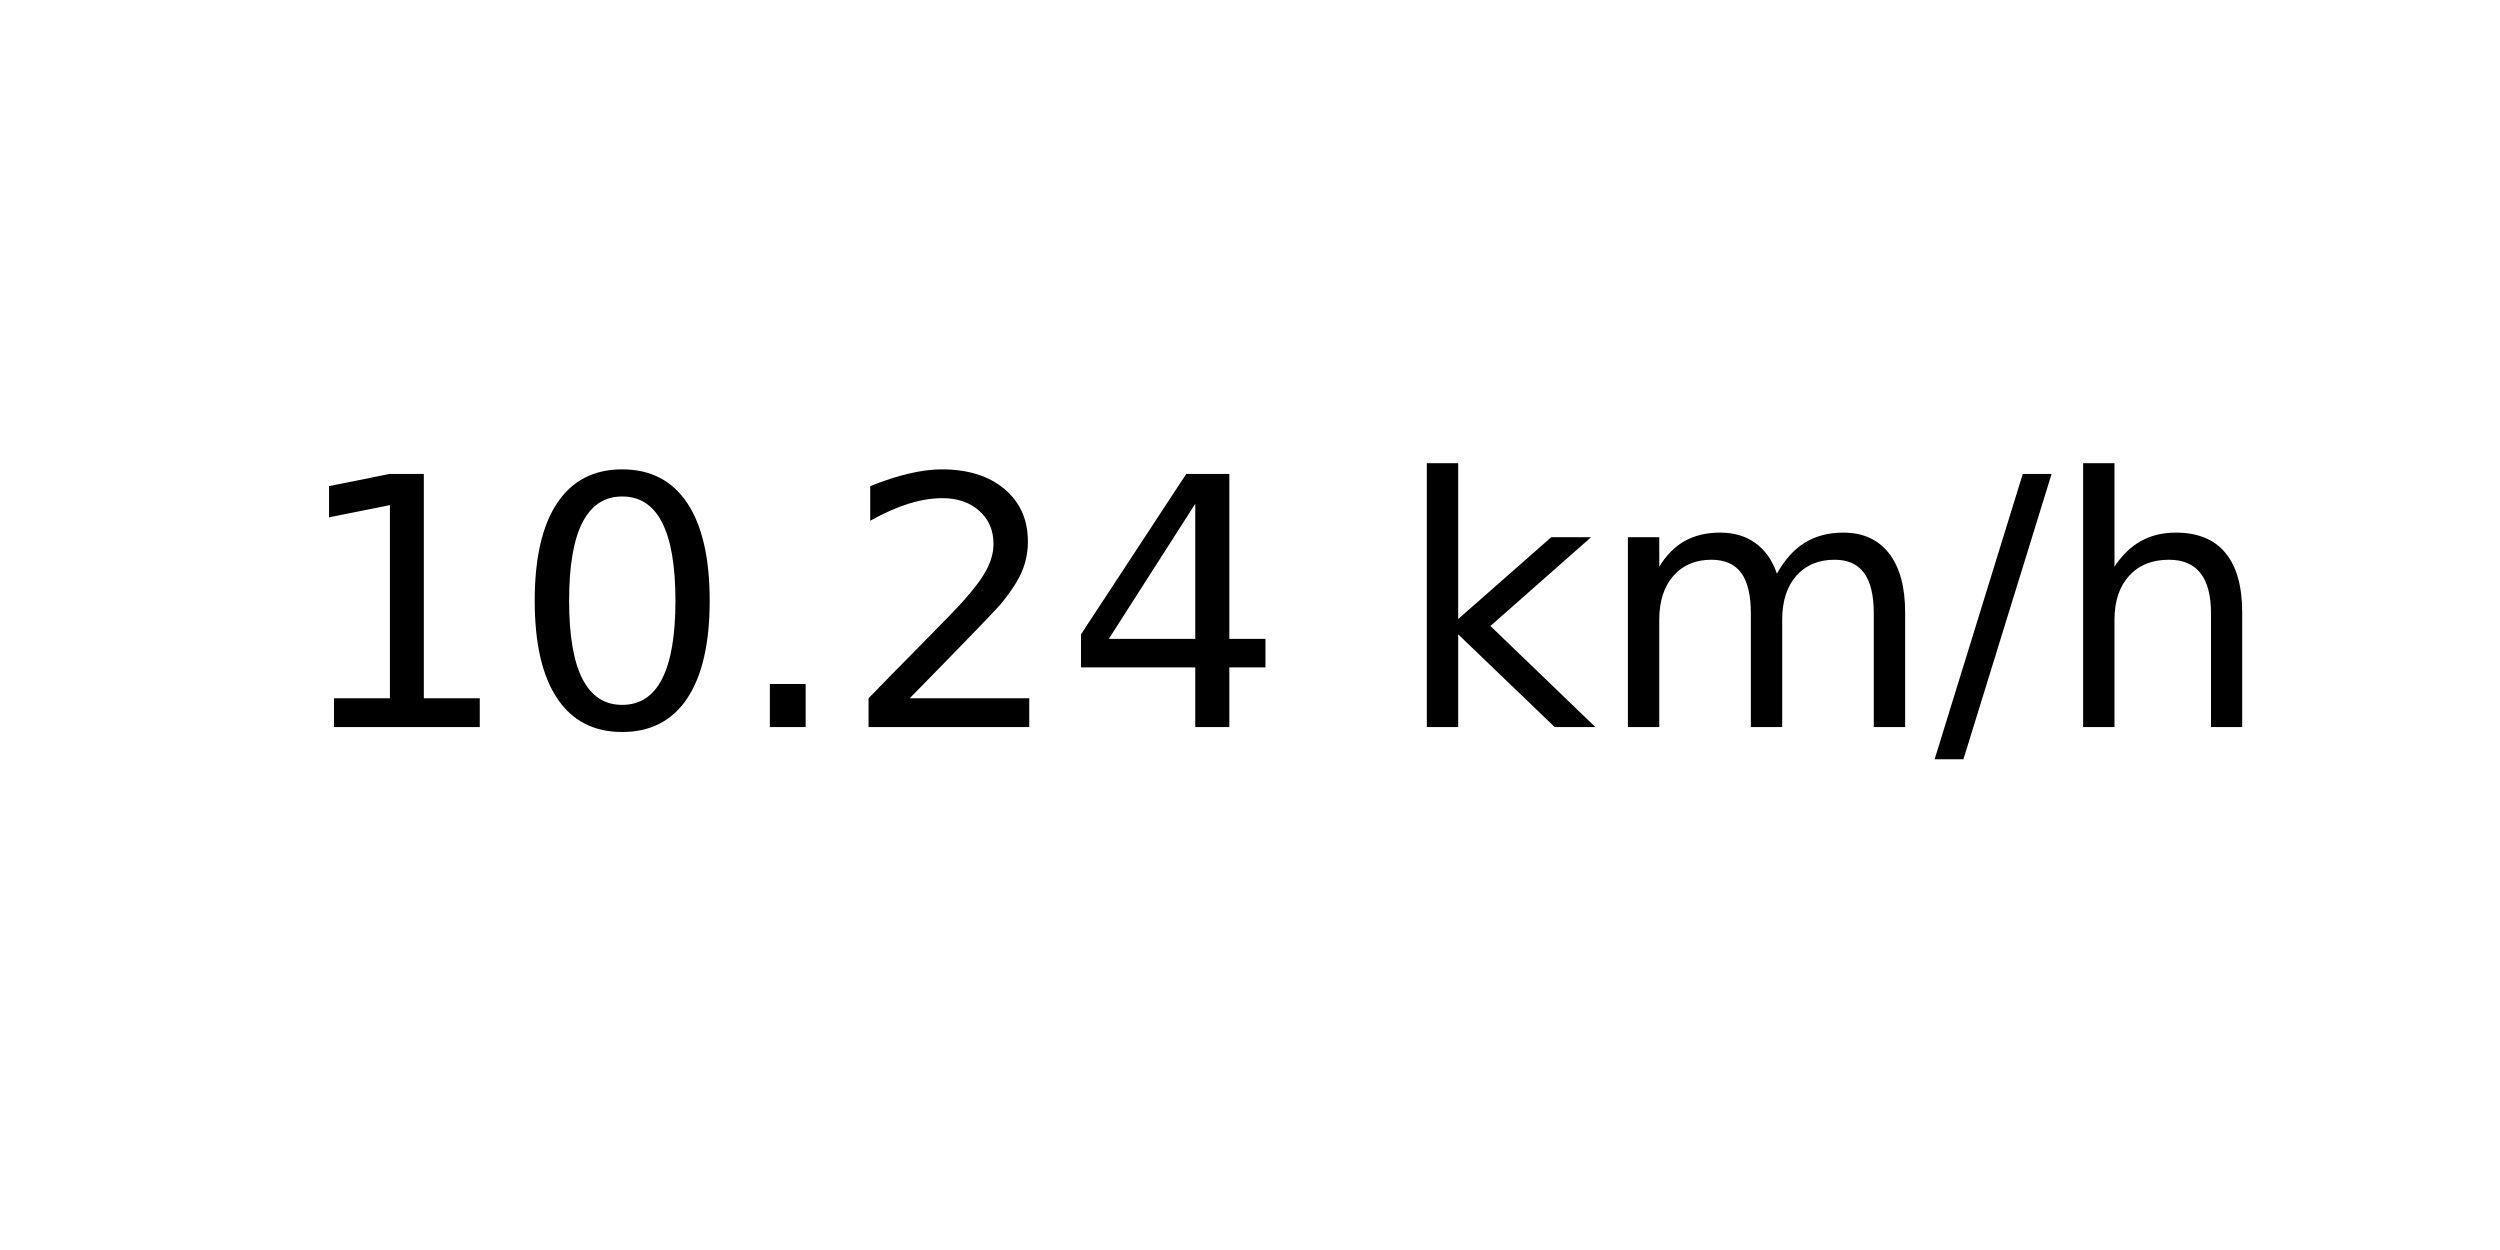
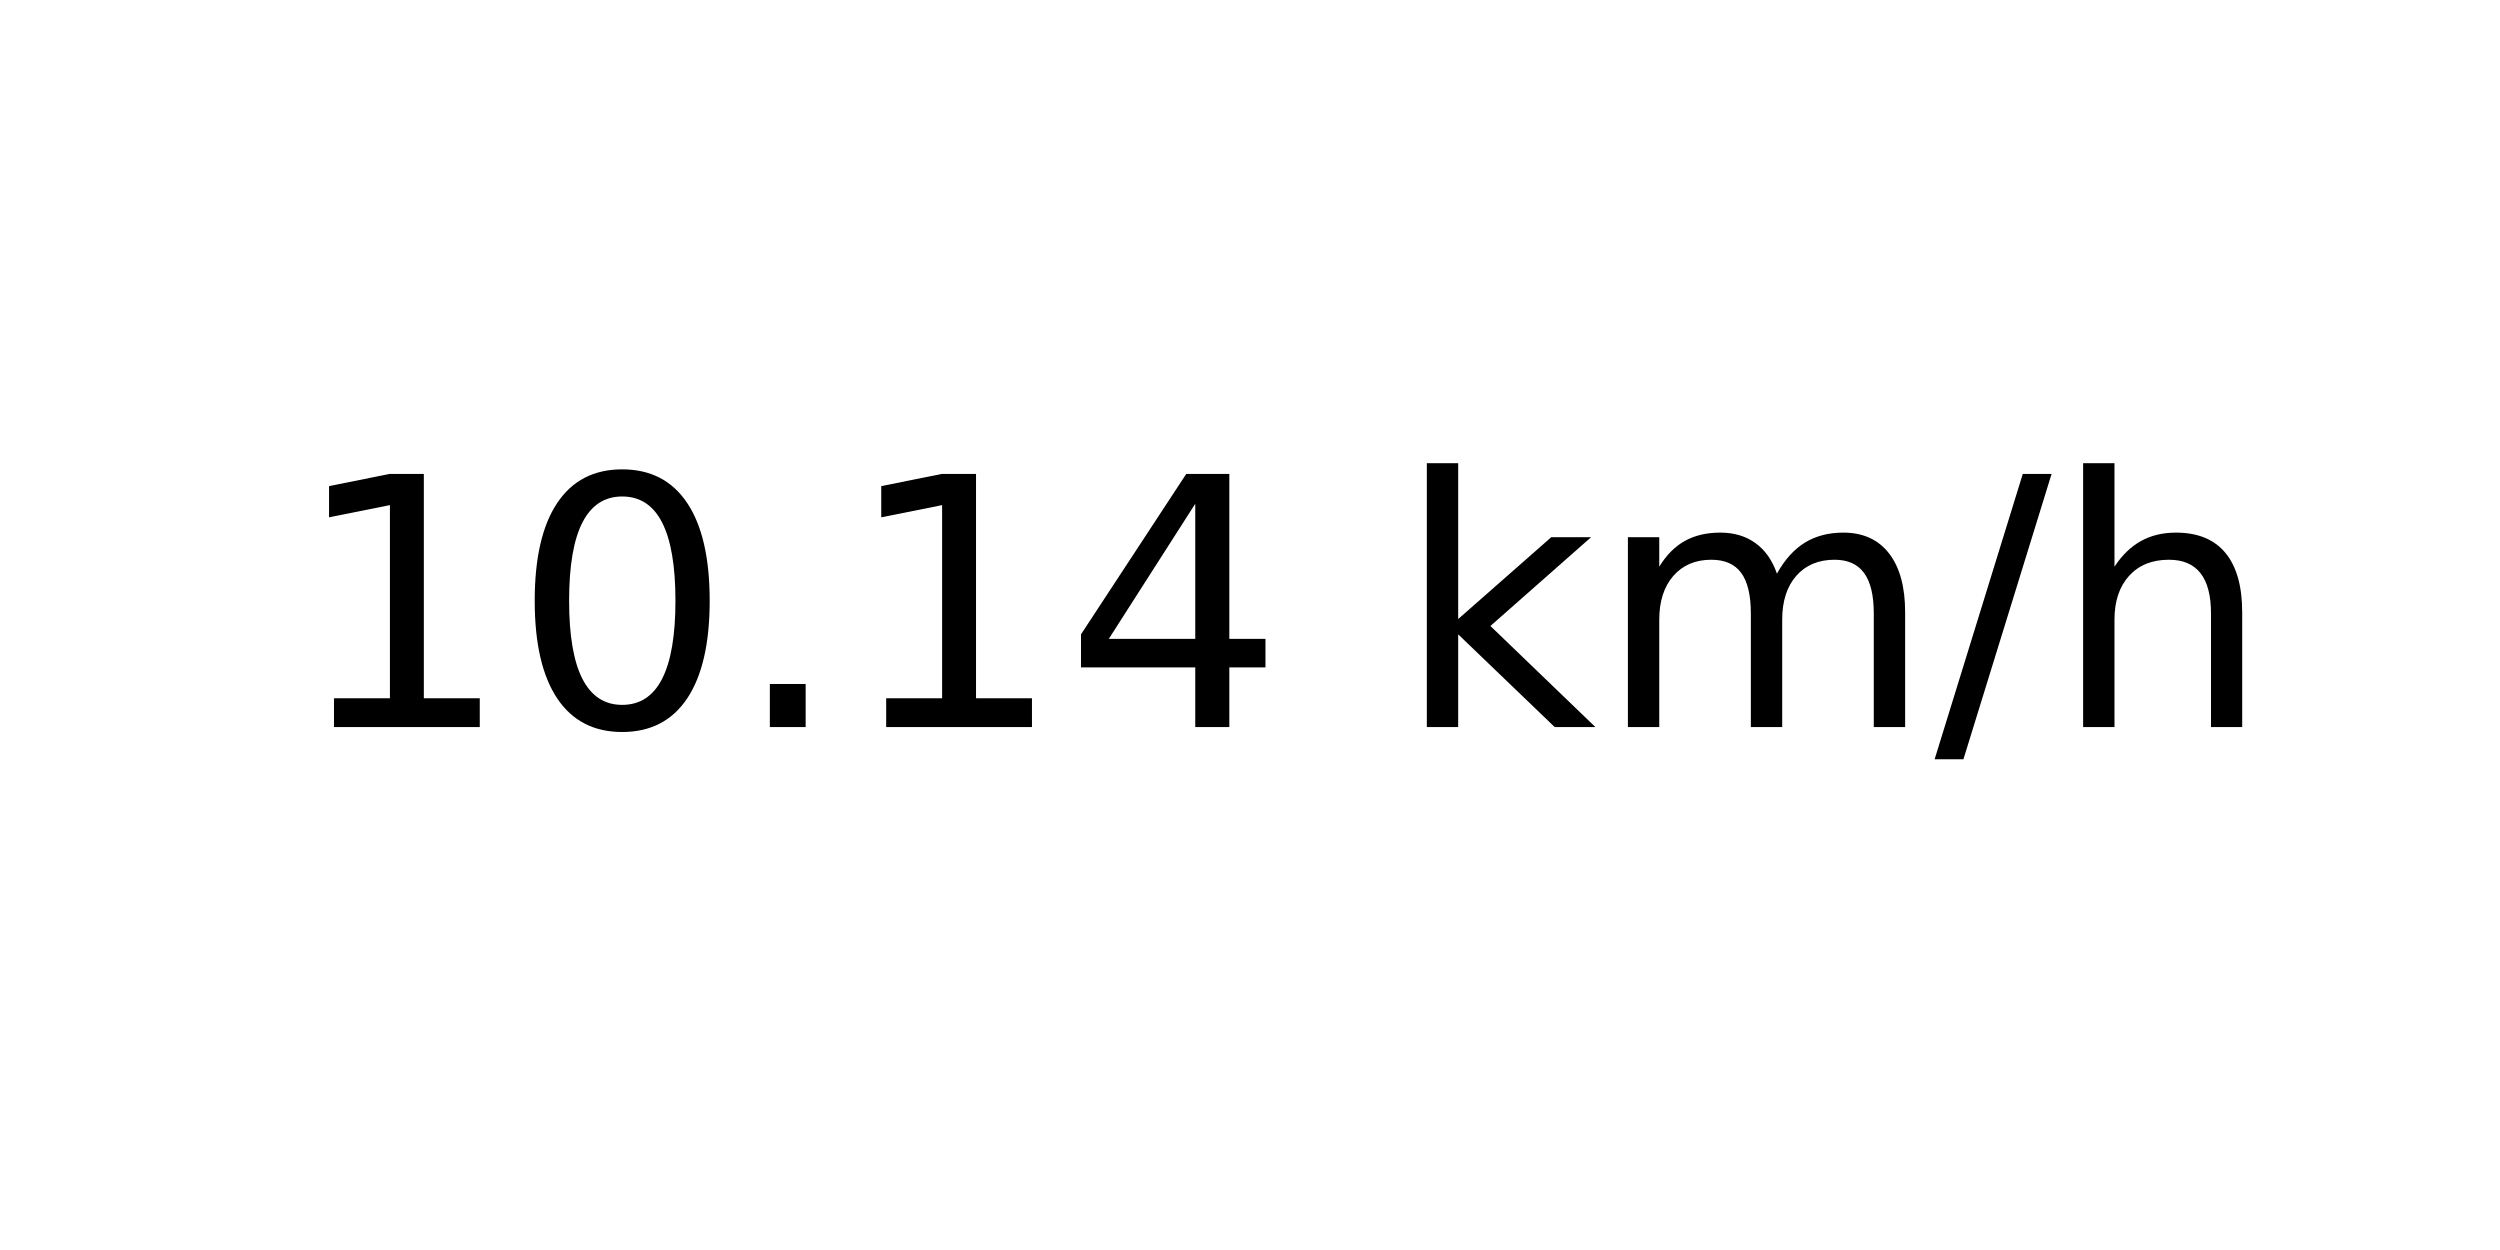
<svg xmlns="http://www.w3.org/2000/svg" xmlns:xlink="http://www.w3.org/1999/xlink" width="72pt" height="36pt" viewBox="0 0 72 36" version="1.1">
  <defs>
    <style type="text/css">*{stroke-linejoin: round; stroke-linecap: butt}</style>
  </defs>
  <g id="figure_1">
    <g id="axes_1">
      <g id="text_1">
        <g transform="translate(8.378125 20.93937) scale(0.1 -0.1)">
          <defs>
            <path id="DejaVuSans-31" d="M 794 531  L 1825 531  L 1825 4091  L 703 3866  L 703 4441  L 1819 4666  L 2450 4666  L 2450 531  L 3481 531  L 3481 0  L 794 0  L 794 531  z " transform="scale(0.015625)" />
            <path id="DejaVuSans-30" d="M 2034 4250  Q 1547 4250 1301 3770  Q 1056 3291 1056 2328  Q 1056 1369 1301 889  Q 1547 409 2034 409  Q 2525 409 2770 889  Q 3016 1369 3016 2328  Q 3016 3291 2770 3770  Q 2525 4250 2034 4250  z M 2034 4750  Q 2819 4750 3233 4129  Q 3647 3509 3647 2328  Q 3647 1150 3233 529  Q 2819 -91 2034 -91  Q 1250 -91 836 529  Q 422 1150 422 2328  Q 422 3509 836 4129  Q 1250 4750 2034 4750  z " transform="scale(0.015625)" />
            <path id="DejaVuSans-2e" d="M 684 794  L 1344 794  L 1344 0  L 684 0  L 684 794  z " transform="scale(0.015625)" />
-             <path id="DejaVuSans-32" d="M 1228 531  L 3431 531  L 3431 0  L 469 0  L 469 531  Q 828 903 1448 1529  Q 2069 2156 2228 2338  Q 2531 2678 2651 2914  Q 2772 3150 2772 3378  Q 2772 3750 2511 3984  Q 2250 4219 1831 4219  Q 1534 4219 1204 4116  Q 875 4013 500 3803  L 500 4441  Q 881 4594 1212 4672  Q 1544 4750 1819 4750  Q 2544 4750 2975 4387  Q 3406 4025 3406 3419  Q 3406 3131 3298 2873  Q 3191 2616 2906 2266  Q 2828 2175 2409 1742  Q 1991 1309 1228 531  z " transform="scale(0.015625)" />
            <path id="DejaVuSans-34" d="M 2419 4116  L 825 1625  L 2419 1625  L 2419 4116  z M 2253 4666  L 3047 4666  L 3047 1625  L 3713 1625  L 3713 1100  L 3047 1100  L 3047 0  L 2419 0  L 2419 1100  L 313 1100  L 313 1709  L 2253 4666  z " transform="scale(0.015625)" />
            <path id="DejaVuSans-20" transform="scale(0.015625)" />
            <path id="DejaVuSans-6b" d="M 581 4863  L 1159 4863  L 1159 1991  L 2875 3500  L 3609 3500  L 1753 1863  L 3688 0  L 2938 0  L 1159 1709  L 1159 0  L 581 0  L 581 4863  z " transform="scale(0.015625)" />
            <path id="DejaVuSans-6d" d="M 3328 2828  Q 3544 3216 3844 3400  Q 4144 3584 4550 3584  Q 5097 3584 5394 3201  Q 5691 2819 5691 2113  L 5691 0  L 5113 0  L 5113 2094  Q 5113 2597 4934 2840  Q 4756 3084 4391 3084  Q 3944 3084 3684 2787  Q 3425 2491 3425 1978  L 3425 0  L 2847 0  L 2847 2094  Q 2847 2600 2669 2842  Q 2491 3084 2119 3084  Q 1678 3084 1418 2786  Q 1159 2488 1159 1978  L 1159 0  L 581 0  L 581 3500  L 1159 3500  L 1159 2956  Q 1356 3278 1631 3431  Q 1906 3584 2284 3584  Q 2666 3584 2933 3390  Q 3200 3197 3328 2828  z " transform="scale(0.015625)" />
            <path id="DejaVuSans-2f" d="M 1625 4666  L 2156 4666  L 531 -594  L 0 -594  L 1625 4666  z " transform="scale(0.015625)" />
            <path id="DejaVuSans-68" d="M 3513 2113  L 3513 0  L 2938 0  L 2938 2094  Q 2938 2591 2744 2837  Q 2550 3084 2163 3084  Q 1697 3084 1428 2787  Q 1159 2491 1159 1978  L 1159 0  L 581 0  L 581 4863  L 1159 4863  L 1159 2956  Q 1366 3272 1645 3428  Q 1925 3584 2291 3584  Q 2894 3584 3203 3211  Q 3513 2838 3513 2113  z " transform="scale(0.015625)" />
          </defs>
          <use xlink:href="#DejaVuSans-31" />
          <use xlink:href="#DejaVuSans-30" x="63.623" />
          <use xlink:href="#DejaVuSans-2e" x="127.246" />
-           <use xlink:href="#DejaVuSans-32" x="159.033" />
+           <use xlink:href="#DejaVuSans-31" x="159.033" />
          <use xlink:href="#DejaVuSans-34" x="222.656" />
          <use xlink:href="#DejaVuSans-20" x="286.279" />
          <use xlink:href="#DejaVuSans-6b" x="318.066" />
          <use xlink:href="#DejaVuSans-6d" x="375.977" />
          <use xlink:href="#DejaVuSans-2f" x="473.389" />
          <use xlink:href="#DejaVuSans-68" x="507.08" />
        </g>
      </g>
    </g>
  </g>
</svg>
